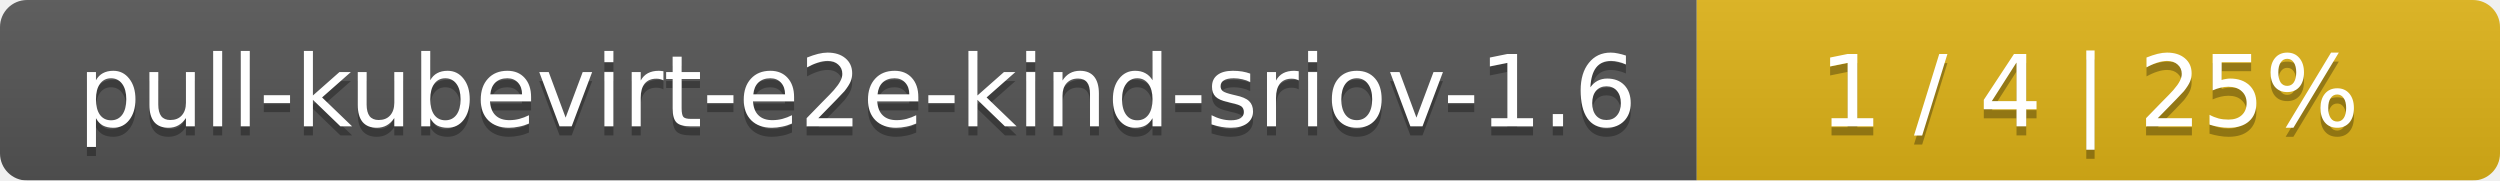
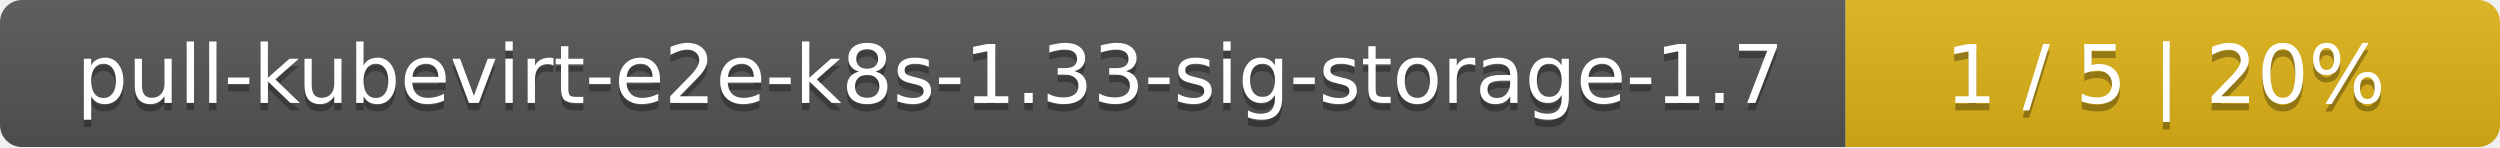
- <svg xmlns="http://www.w3.org/2000/svg" width="277" height="20">
+ <svg xmlns="http://www.w3.org/2000/svg" width="340" height="20">
  <linearGradient id="smooth" x2="0" y2="100%">
    <stop offset="0" stop-color="#bbb" stop-opacity=".1" />
    <stop offset="1" stop-opacity=".1" />
  </linearGradient>
  <mask id="round">
-     <rect width="277" height="20" rx="3" fill="#fff" />
+     <rect width="340" height="20" rx="3" fill="#fff" />
  </mask>
  <g mask="url(#round)">
-     <rect width="188" height="20" fill="#555" />
-     <rect x="188" width="89" height="20" fill="#dfb317" />
-     <rect width="277" height="20" fill="url(#smooth)" />
+     <rect width="251" height="20" fill="#555" />
+     <rect x="251" width="89" height="20" fill="#dfb317" />
+     <rect width="340" height="20" fill="url(#smooth)" />
  </g>
  <g fill="#fff" text-anchor="middle" font-family="DejaVu Sans,Verdana,Geneva,sans-serif" font-size="11">
-     <text x="95" y="15" fill="#010101" fill-opacity=".3">pull-kubevirt-e2e-kind-sriov-1.6</text>
-     <text x="95" y="14">pull-kubevirt-e2e-kind-sriov-1.6</text>
-     <text x="231.5" y="15" fill="#010101" fill-opacity=".3">1 / 4    |    25%</text>
-     <text x="231.5" y="14">1 / 4    |    25%</text>
+     <text x="126.5" y="15" fill="#010101" fill-opacity=".3">pull-kubevirt-e2e-k8s-1.33-sig-storage-1.7</text>
+     <text x="126.5" y="14">pull-kubevirt-e2e-k8s-1.33-sig-storage-1.7</text>
+     <text x="294.5" y="15" fill="#010101" fill-opacity=".3">1 / 5    |    20%</text>
+     <text x="294.5" y="14">1 / 5    |    20%</text>
  </g>
</svg>
